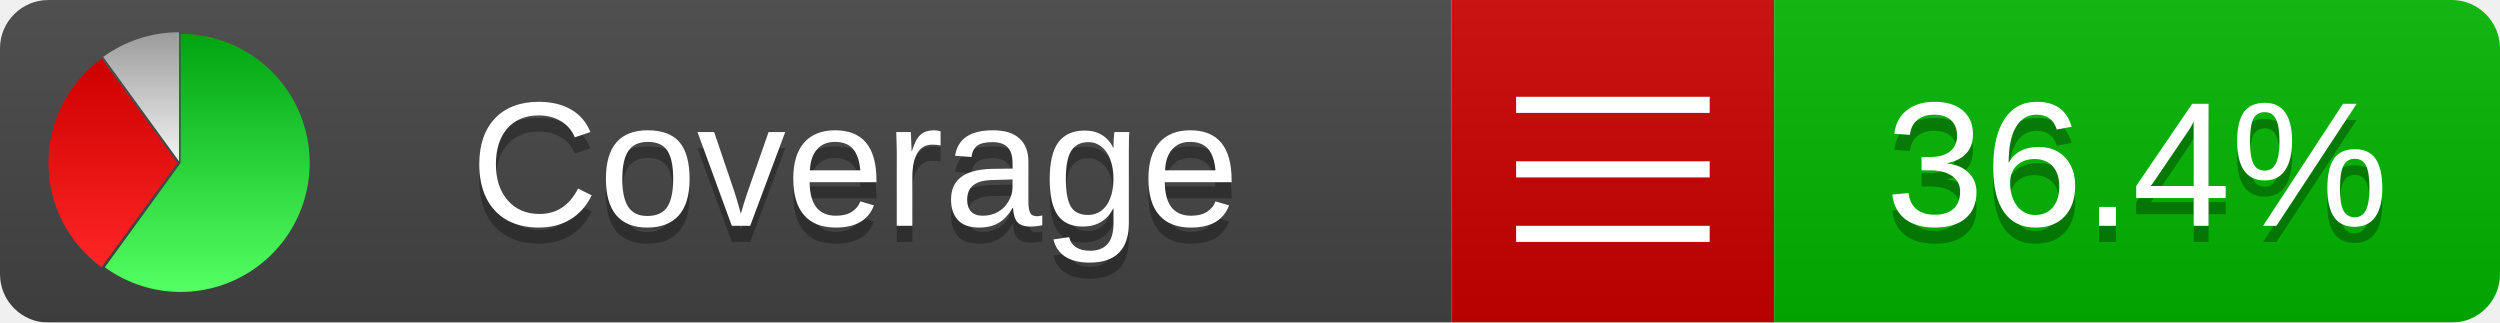
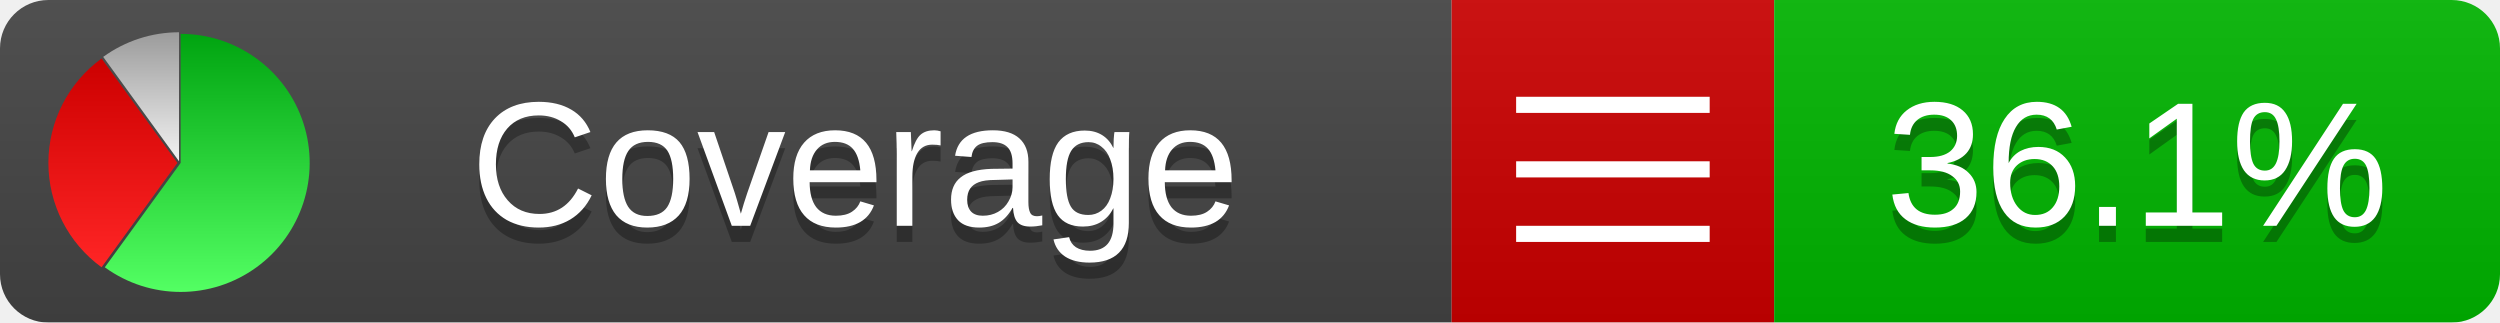
<svg xmlns="http://www.w3.org/2000/svg" xmlns:xlink="http://www.w3.org/1999/xlink" width="155" height="20">
  <style type="text/css">
          
            @keyframes fadeout {
              0 % { visibility: visible; opacity: 1; }
              40% { visibility: visible; opacity: 1; }
              50% { visibility: hidden; opacity: 0; }
              90% { visibility: hidden; opacity: 0; }
              100% { visibility: visible; opacity: 1; }
            }
            @keyframes fadein {
              0% { visibility: hidden; opacity: 0; }
              40% { visibility: hidden; opacity: 0; }
              50% { visibility: visible; opacity: 1; }
              90% { visibility: visible; opacity: 1; }
              100% { visibility: hidden; opacity: 0; }
            }
            .linecoverage {
                animation-duration: 10s;
                animation-name: fadeout;
                animation-iteration-count: infinite;
            }
            .branchcoverage {
                animation-duration: 10s;
                animation-name: fadein;
                animation-iteration-count: infinite;
            }
          
    </style>
  <defs>
    <linearGradient id="gradient" x2="0" y2="100%">
      <stop offset="0" stop-color="#bbb" stop-opacity=".1" />
      <stop offset="1" stop-opacity=".1" />
    </linearGradient>
    <linearGradient id="green" x2="0" y2="100%">
      <stop offset="0" stop-color="#00A410" />
      <stop offset="1" stop-color="#53FF63" />
    </linearGradient>
    <linearGradient id="red" x2="0" y2="100%">
      <stop offset="0" stop-color="#C00" />
      <stop offset="1" stop-color="#FF2525" />
    </linearGradient>
    <linearGradient id="gray" x2="0" y2="100%">
      <stop offset="0" stop-color="#9B9B9B" />
      <stop offset="1" stop-color="#F3F3F3" />
    </linearGradient>
    <mask id="mask">
      <rect width="155" height="20" rx="3" fill="#fff" />
    </mask>
    <g id="icon">
      <path style="fill:url(#green);" d="M205,202.5 l0,-200 a200,200 0 1,1 -117.558,361.803 z" />
      <path style="fill:url(#red);" d="M200,202.5 l-117.558,161.803 a200,200 0 0,1 0,-323.607 z" />
      <path style="fill:url(#gray);" d="M202.5,200 l-117.558,-161.803 a200,200 0 0,1 117.558,-38.196 z" />
    </g>
  </defs>
  <g mask="url(#mask)">
    <rect x="0" y="0" width="90" height="20" fill="#444" />
    <rect x="90" y="0" width="20" height="20" fill="#c00" />
    <rect x="110" y="0" width="45" height="20" fill="#00B600" />
    <rect x="0" y="0" width="155" height="20" fill="url(#gradient)" />
  </g>
  <g>
    <path class="" stroke="#fff" d="M94 6.5 h12 M94 10.5 h12 M94 14.5 h12" />
  </g>
  <g fill="#fff" text-anchor="middle" font-family="Verdana,Arial,Geneva,sans-serif" font-size="11">
    <a xlink:href="https://github.com/danielpalme/ReportGenerator" target="_top">
      <use xlink:href="#icon" transform="translate(3,2) scale(.04)" />
    </a>
    <text x="53" y="15" fill="#010101" fill-opacity=".3">Coverage</text>
    <text x="53" y="14" fill="#fff">Coverage</text>
-     <text class="" x="132.5" y="15" fill="#010101" fill-opacity=".3">36.4%</text>
-     <text class="" x="132.5" y="14">36.4%</text>
+     <text class="" x="132.5" y="15" fill="#010101" fill-opacity=".3">36.1%</text>
+     <text class="" x="132.5" y="14">36.1%</text>
  </g>
  <g>
    <rect class="" x="90" y="0" width="65" height="20" fill-opacity="0" />
  </g>
</svg>
